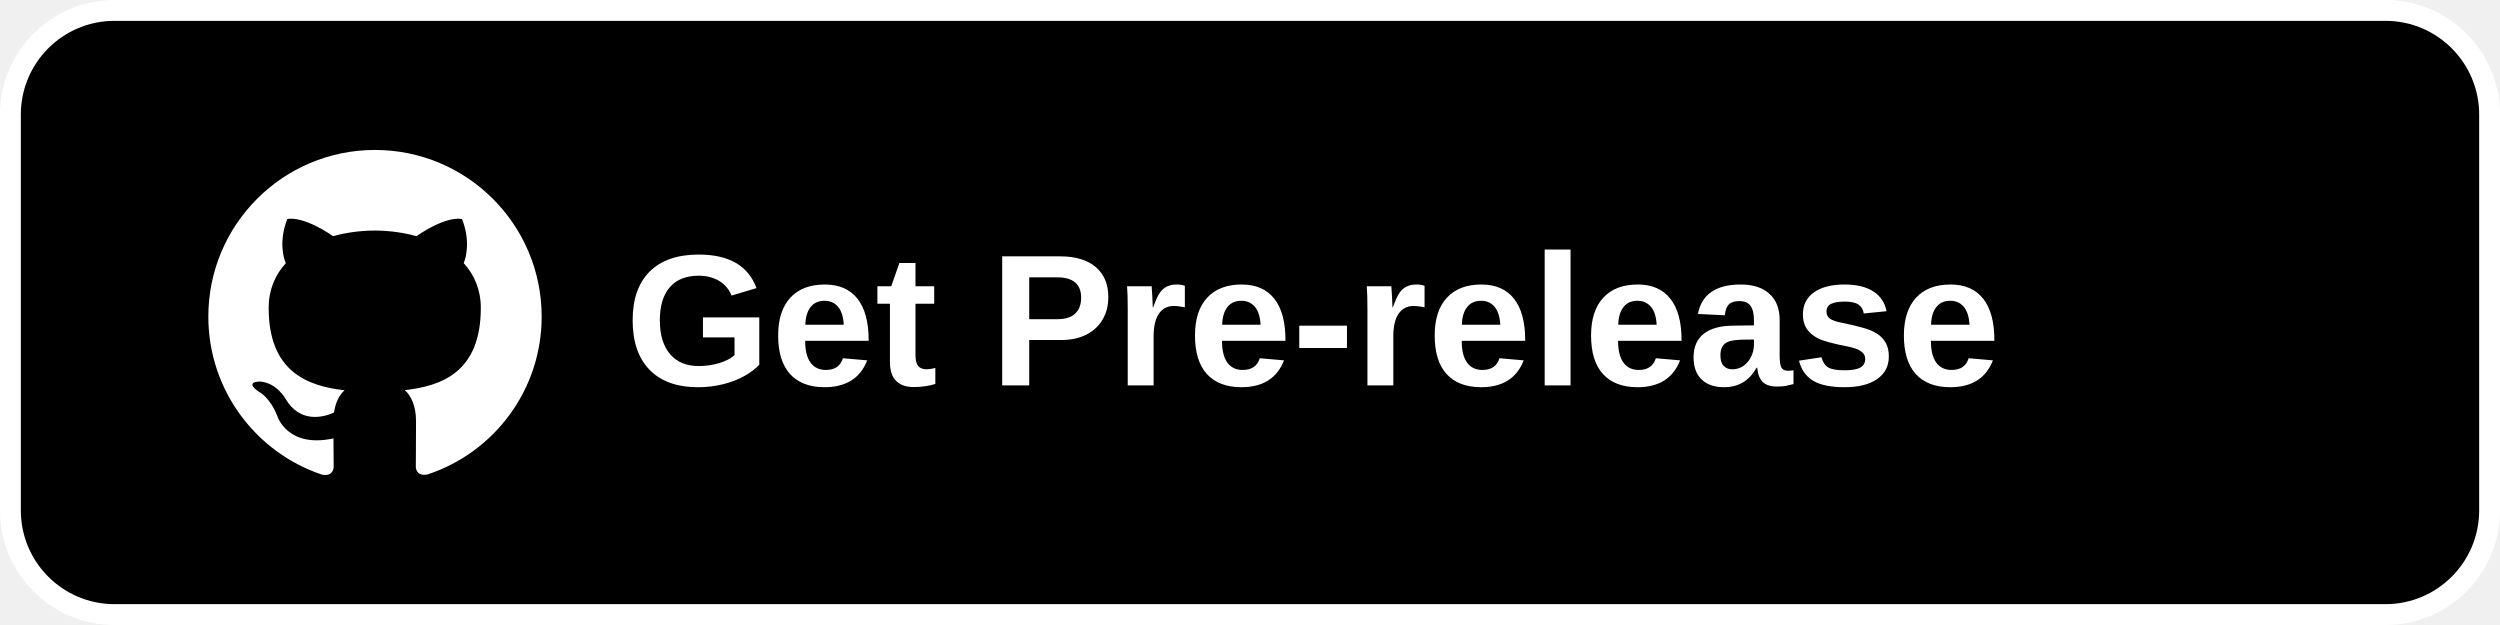
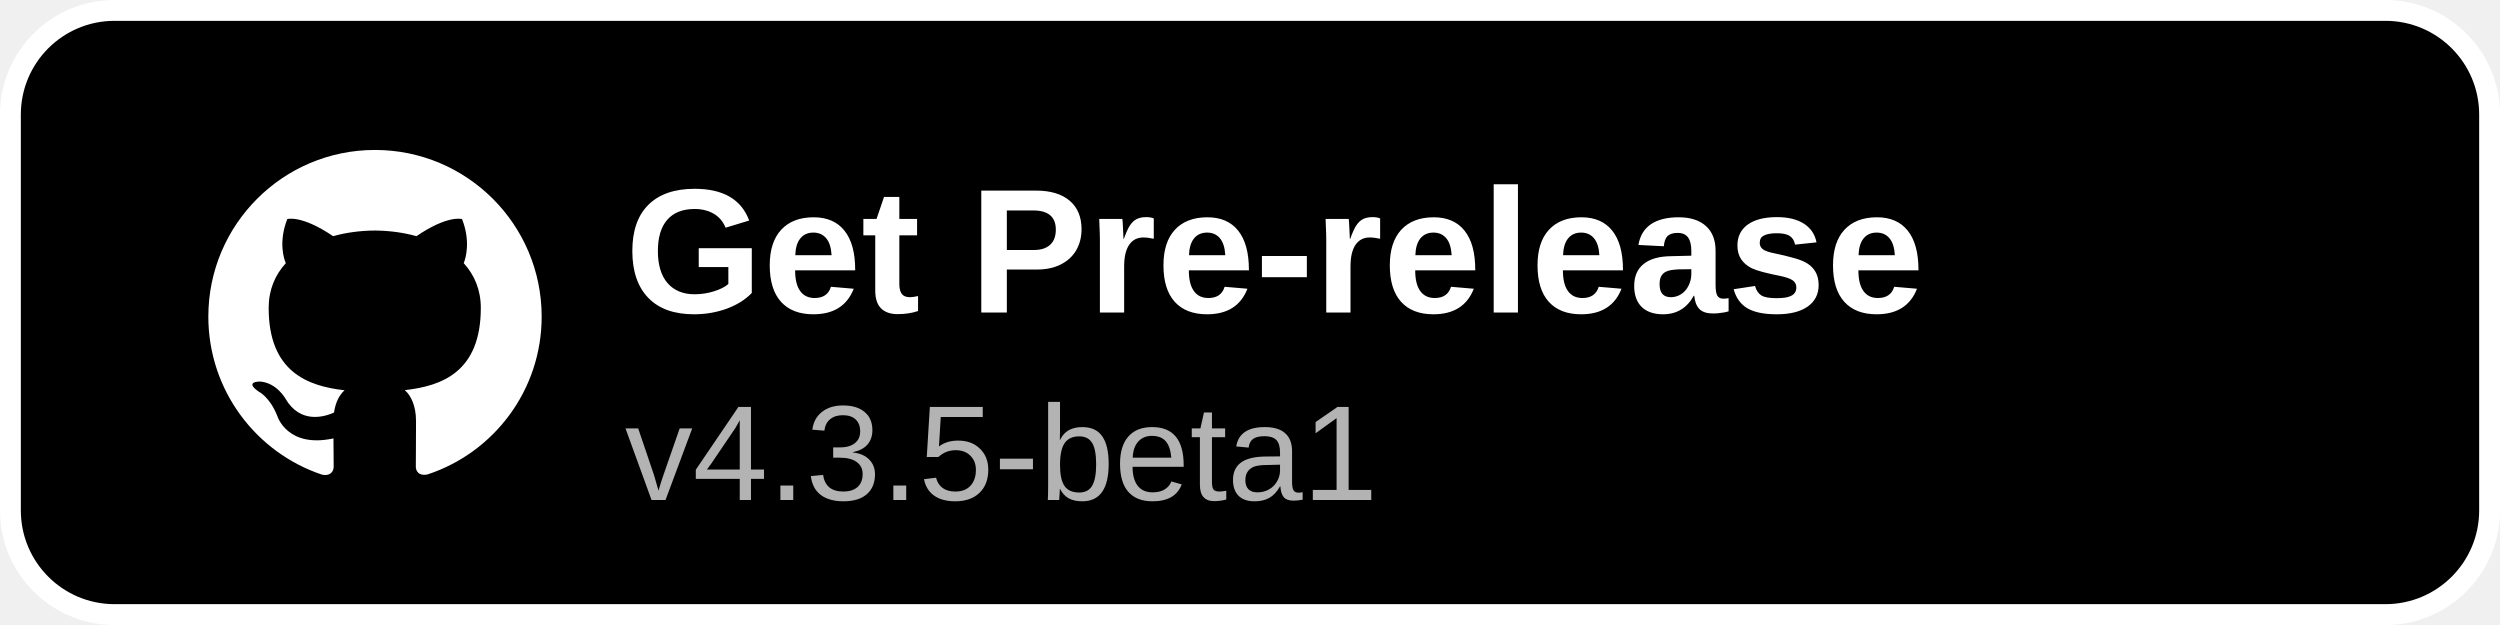
<svg xmlns="http://www.w3.org/2000/svg" width="240" height="60" viewBox="0 0 240 60">
  <rect x="1" y="1" width="238" height="58" rx="10" fill="#000000" stroke="#ffffff" stroke-width="2" />
  <g transform="translate(20,14) scale(1.3333)">
    <path fill="#ffffff" d="M12 .297c-6.63 0-12 5.373-12 12 0 5.303 3.438 9.8 8.205 11.385.6.113.82-.258.82-.577 0-.285-.01-1.04-.015-2.04-3.338.724-4.042-1.61-4.042-1.61C4.422 18.07 3.633 17.7 3.633 17.7c-1.087-.744.084-.729.084-.729 1.205.084 1.838 1.236 1.838 1.236 1.07 1.835 2.809 1.305 3.495.998.108-.776.417-1.305.76-1.605-2.665-.3-5.466-1.332-5.466-5.93 0-1.31.465-2.38 1.235-3.22-.135-.303-.54-1.523.105-3.176 0 0 1.005-.322 3.3 1.23.96-.267 1.98-.399 3-.405 1.02.006 2.04.138 3 .405 2.28-1.552 3.285-1.23 3.285-1.23.645 1.653.24 2.873.12 3.176.765.84 1.23 1.91 1.23 3.22 0 4.61-2.805 5.625-5.475 5.92.42.36.81 1.096.81 2.22 0 1.606-.015 2.896-.015 3.286 0 .315.21.69.825.57C20.565 22.092 24 17.592 24 12.297c0-6.627-5.373-12-12-12" />
  </g>
-   <text x="60" y="37" font-family="Arial, Helvetica, sans-serif" font-size="18" font-weight="600" fill="#ffffff">Get Pre-release</text>
+   <text x="60" y="30" font-family="Arial, Helvetica, sans-serif" font-size="17" font-weight="600" fill="#ffffff">Get Pre-release</text>
+   <text x="60" y="48" font-family="Arial, Helvetica, sans-serif" font-size="13" fill="#b3b3b3">v4.3.5-beta1</text>
</svg>
